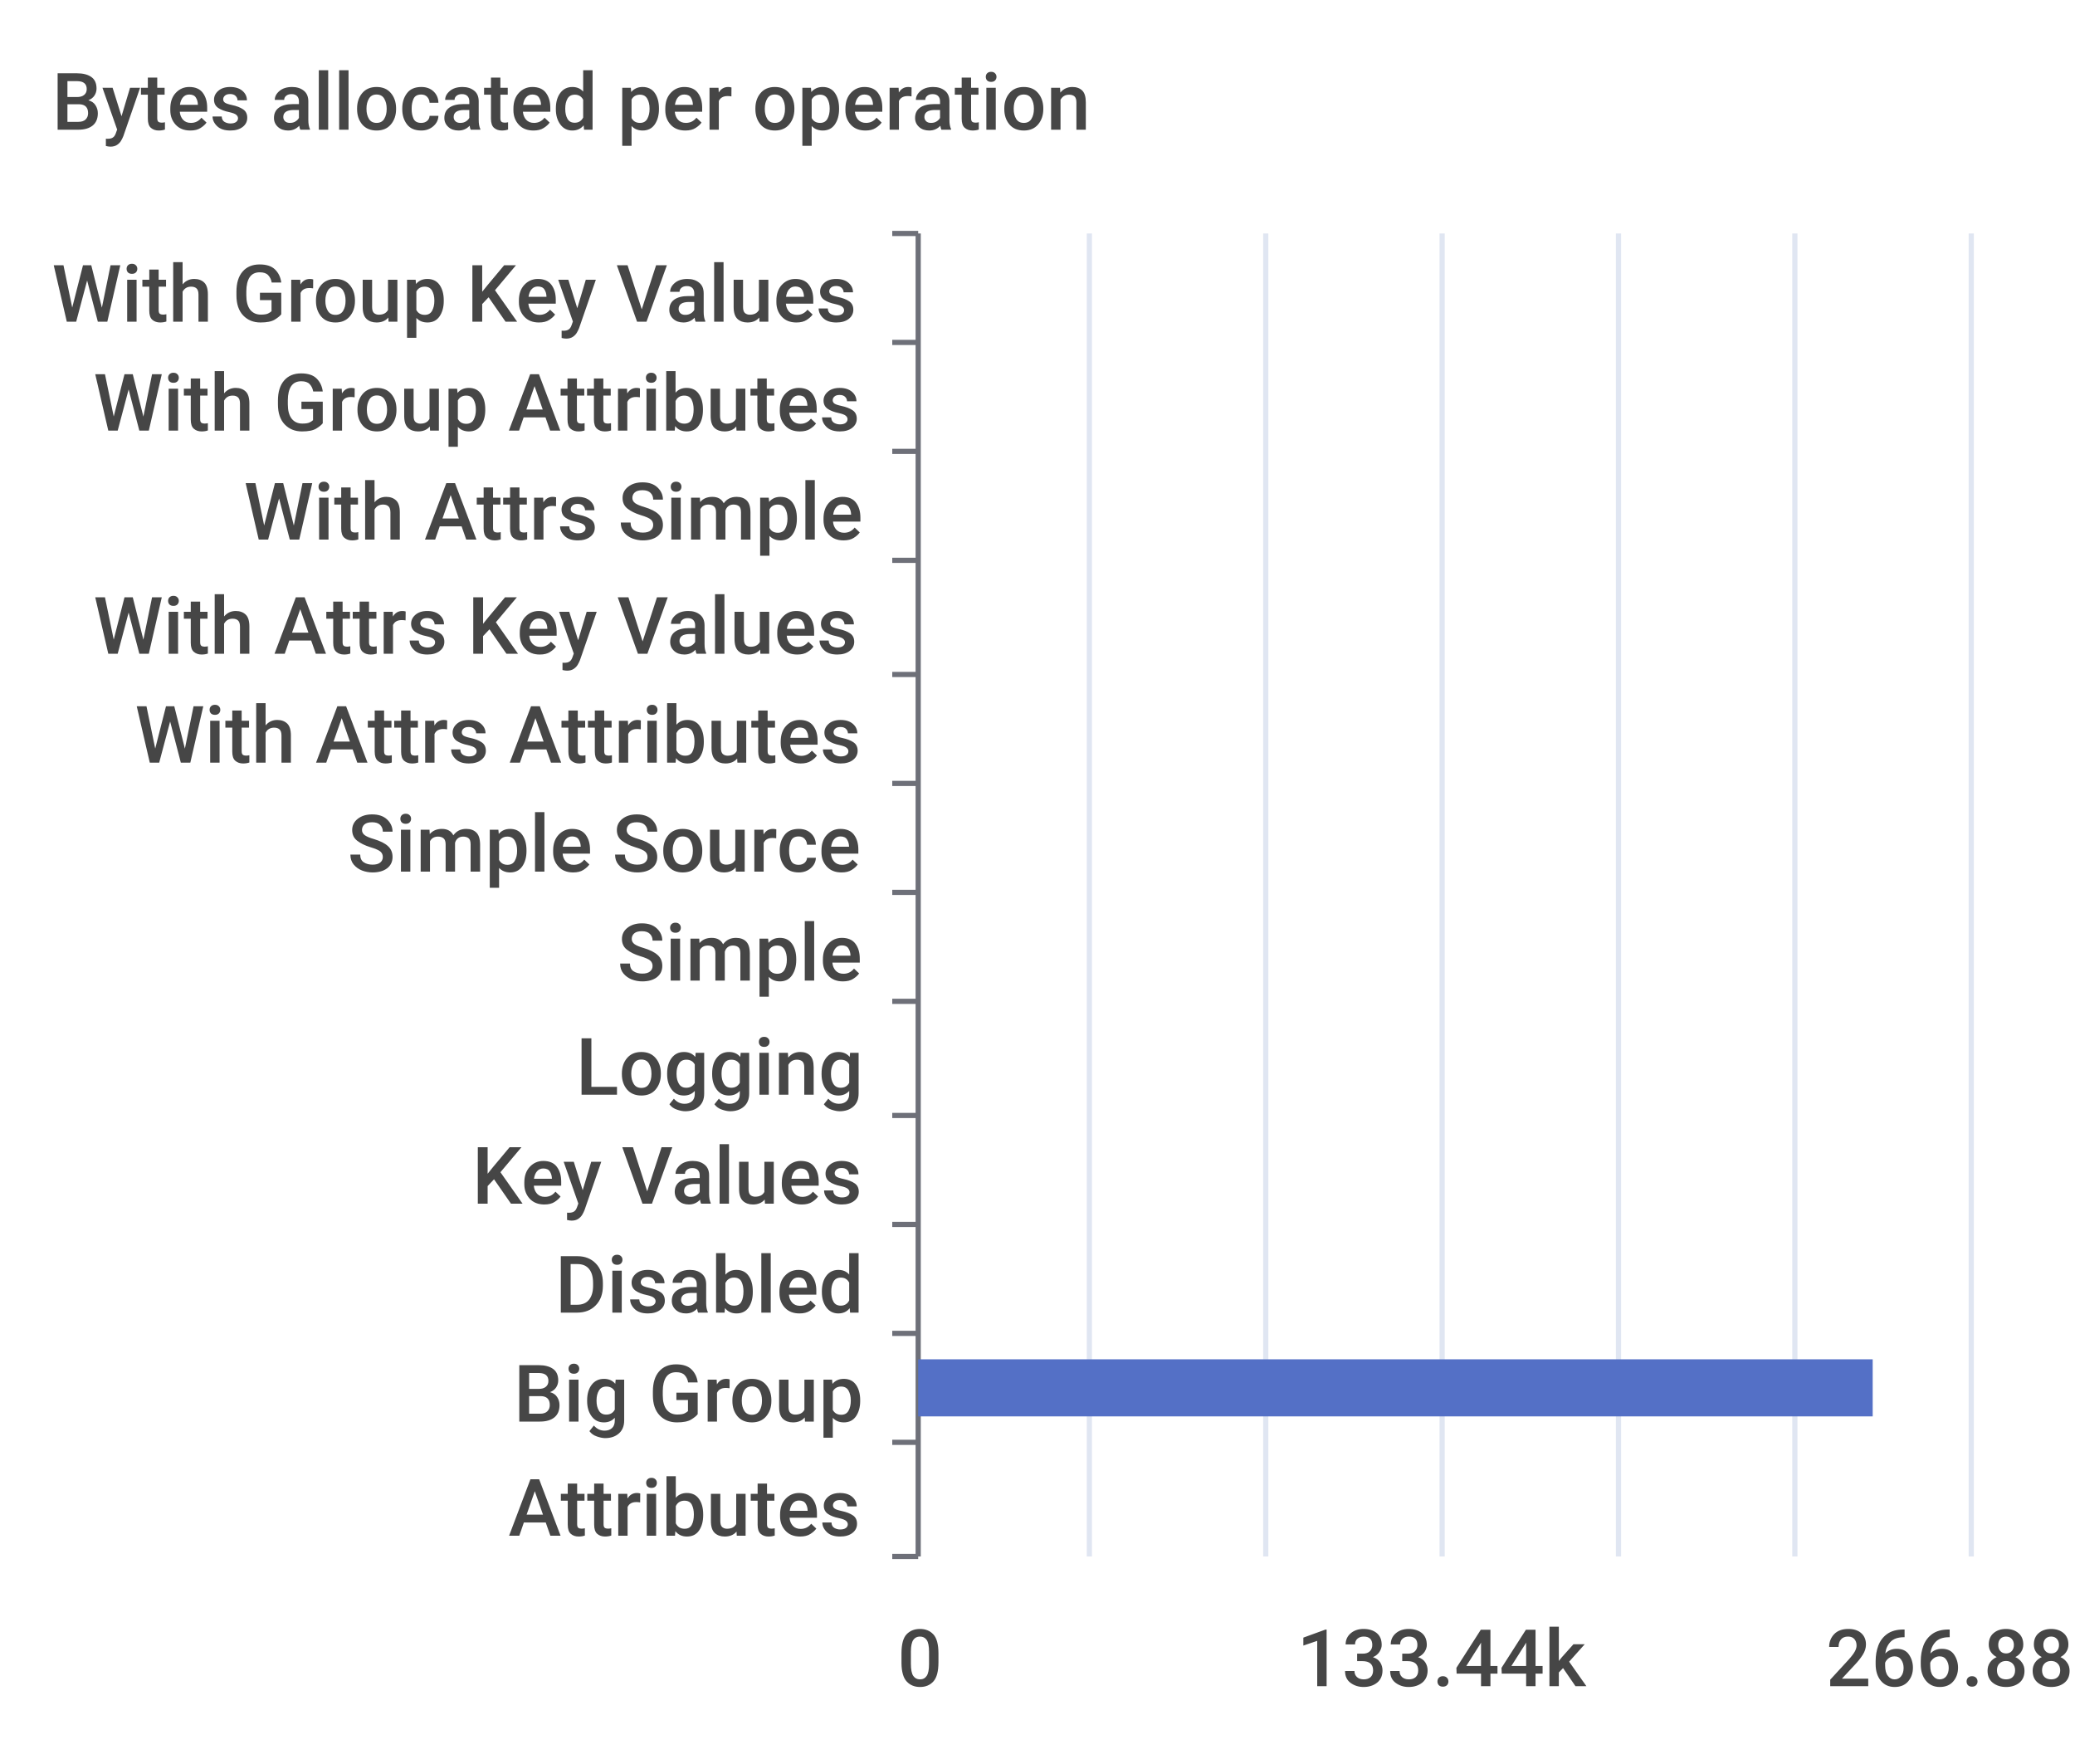
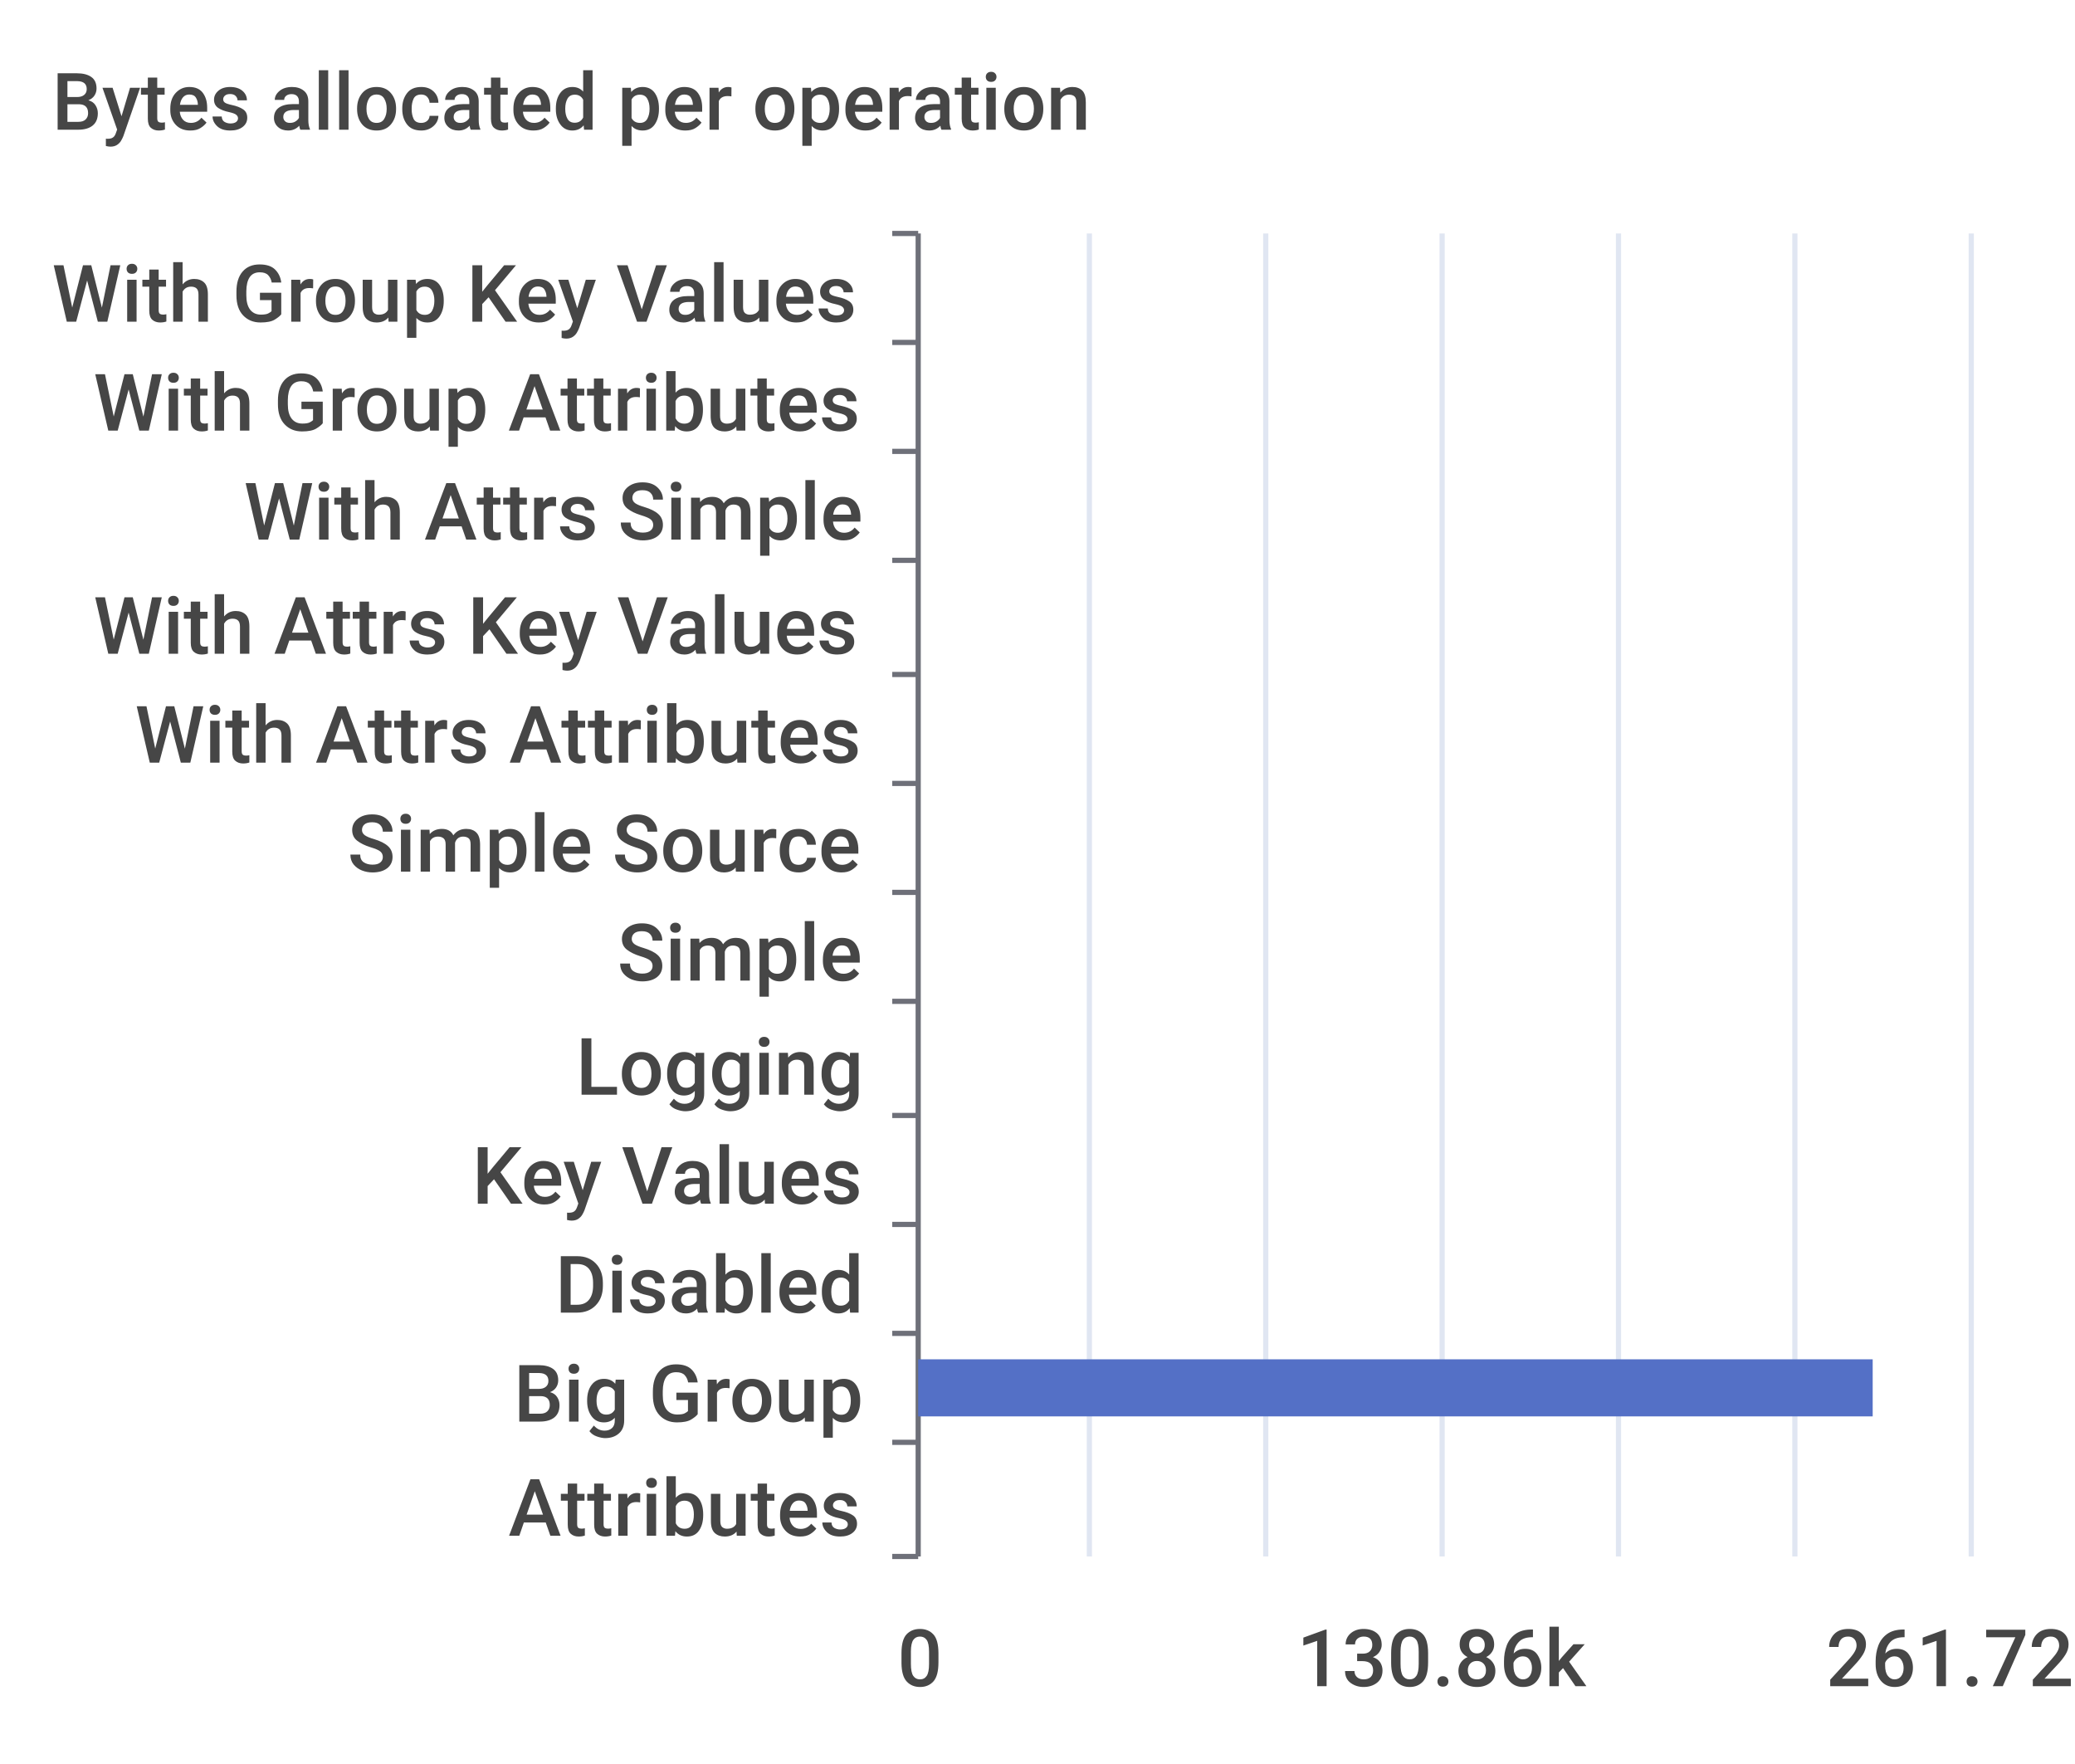
<svg xmlns="http://www.w3.org/2000/svg" width="400" height="340">\n<path d="M 0 0 L 400 0 L 400 340 L 0 340 L 0 0" style="stroke-width:0;stroke:none;fill:rgba(255,255,255,1.0)" />
  <text x="10" y="25" style="stroke-width:0;stroke:none;fill:rgba(70,70,70,1.0);font-size:15.3px;font-family:'Roboto Medium',sans-serif">Bytes allocated per operation</text>
  <path d="M 172 45 L 177 45" style="stroke-width:1;stroke:rgba(110,112,121,1.0);fill:none" />
  <path d="M 172 66 L 177 66" style="stroke-width:1;stroke:rgba(110,112,121,1.0);fill:none" />
  <path d="M 172 87 L 177 87" style="stroke-width:1;stroke:rgba(110,112,121,1.0);fill:none" />
  <path d="M 172 108 L 177 108" style="stroke-width:1;stroke:rgba(110,112,121,1.0);fill:none" />
  <path d="M 172 130 L 177 130" style="stroke-width:1;stroke:rgba(110,112,121,1.0);fill:none" />
  <path d="M 172 151 L 177 151" style="stroke-width:1;stroke:rgba(110,112,121,1.0);fill:none" />
  <path d="M 172 172 L 177 172" style="stroke-width:1;stroke:rgba(110,112,121,1.0);fill:none" />
  <path d="M 172 193 L 177 193" style="stroke-width:1;stroke:rgba(110,112,121,1.0);fill:none" />
  <path d="M 172 215 L 177 215" style="stroke-width:1;stroke:rgba(110,112,121,1.0);fill:none" />
  <path d="M 172 236 L 177 236" style="stroke-width:1;stroke:rgba(110,112,121,1.0);fill:none" />
  <path d="M 172 257 L 177 257" style="stroke-width:1;stroke:rgba(110,112,121,1.0);fill:none" />
  <path d="M 172 278 L 177 278" style="stroke-width:1;stroke:rgba(110,112,121,1.0);fill:none" />
  <path d="M 172 300 L 177 300" style="stroke-width:1;stroke:rgba(110,112,121,1.0);fill:none" />
  <path d="M 177 45 L 177 300" style="stroke-width:1;stroke:rgba(110,112,121,1.0);fill:none" />
  <text x="10" y="62" style="stroke-width:0;stroke:none;fill:rgba(70,70,70,1.0);font-size:15.3px;font-family:'Roboto Medium',sans-serif">With Group Key Values</text>
  <text x="18" y="83" style="stroke-width:0;stroke:none;fill:rgba(70,70,70,1.0);font-size:15.3px;font-family:'Roboto Medium',sans-serif">With Group Attributes</text>
  <text x="47" y="104" style="stroke-width:0;stroke:none;fill:rgba(70,70,70,1.0);font-size:15.3px;font-family:'Roboto Medium',sans-serif">With Attrs Simple</text>
  <text x="18" y="126" style="stroke-width:0;stroke:none;fill:rgba(70,70,70,1.0);font-size:15.3px;font-family:'Roboto Medium',sans-serif">With Attrs Key Values</text>
  <text x="26" y="147" style="stroke-width:0;stroke:none;fill:rgba(70,70,70,1.0);font-size:15.3px;font-family:'Roboto Medium',sans-serif">With Attrs Attributes</text>
  <text x="67" y="168" style="stroke-width:0;stroke:none;fill:rgba(70,70,70,1.0);font-size:15.3px;font-family:'Roboto Medium',sans-serif">Simple Source</text>
  <text x="119" y="189" style="stroke-width:0;stroke:none;fill:rgba(70,70,70,1.0);font-size:15.3px;font-family:'Roboto Medium',sans-serif">Simple</text>
  <text x="111" y="211" style="stroke-width:0;stroke:none;fill:rgba(70,70,70,1.0);font-size:15.3px;font-family:'Roboto Medium',sans-serif">Logging</text>
  <text x="91" y="232" style="stroke-width:0;stroke:none;fill:rgba(70,70,70,1.0);font-size:15.3px;font-family:'Roboto Medium',sans-serif">Key Values</text>
  <text x="107" y="253" style="stroke-width:0;stroke:none;fill:rgba(70,70,70,1.0);font-size:15.3px;font-family:'Roboto Medium',sans-serif">Disabled</text>
  <text x="99" y="274" style="stroke-width:0;stroke:none;fill:rgba(70,70,70,1.0);font-size:15.3px;font-family:'Roboto Medium',sans-serif">Big Group</text>
  <text x="98" y="296" style="stroke-width:0;stroke:none;fill:rgba(70,70,70,1.0);font-size:15.3px;font-family:'Roboto Medium',sans-serif">Attributes</text>
  <text x="173" y="325" style="stroke-width:0;stroke:none;fill:rgba(70,70,70,1.0);font-size:15.3px;font-family:'Roboto Medium',sans-serif">0</text>
-   <text x="250" y="325" style="stroke-width:0;stroke:none;fill:rgba(70,70,70,1.0);font-size:15.3px;font-family:'Roboto Medium',sans-serif">133.44k</text>
-   <text x="352" y="325" style="stroke-width:0;stroke:none;fill:rgba(70,70,70,1.0);font-size:15.3px;font-family:'Roboto Medium',sans-serif">266.88k</text>
+   <text x="250" y="325" style="stroke-width:0;stroke:none;fill:rgba(70,70,70,1.0);font-size:15.3px;font-family:'Roboto Medium',sans-serif">130.86k</text>
+   <text x="352" y="325" style="stroke-width:0;stroke:none;fill:rgba(70,70,70,1.0);font-size:15.3px;font-family:'Roboto Medium',sans-serif">261.72k</text>
  <path d="M 210 45 L 210 300" style="stroke-width:1;stroke:rgba(224,230,242,1.0);fill:none" />
  <path d="M 244 45 L 244 300" style="stroke-width:1;stroke:rgba(224,230,242,1.0);fill:none" />
  <path d="M 278 45 L 278 300" style="stroke-width:1;stroke:rgba(224,230,242,1.0);fill:none" />
  <path d="M 312 45 L 312 300" style="stroke-width:1;stroke:rgba(224,230,242,1.0);fill:none" />
  <path d="M 346 45 L 346 300" style="stroke-width:1;stroke:rgba(224,230,242,1.0);fill:none" />
  <path d="M 380 45 L 380 300" style="stroke-width:1;stroke:rgba(224,230,242,1.0);fill:none" />
  <path d="M 177 283 L 177 283 L 177 294 L 177 294 L 177 283" style="stroke-width:0;stroke:none;fill:rgba(84,112,198,1.0)" />
  <path d="M 177 262 L 361 262 L 361 273 L 177 273 L 177 262" style="stroke-width:0;stroke:none;fill:rgba(84,112,198,1.0)" />
  <path d="M 177 241 L 177 241 L 177 252 L 177 252 L 177 241" style="stroke-width:0;stroke:none;fill:rgba(84,112,198,1.0)" />
  <path d="M 177 220 L 177 220 L 177 231 L 177 231 L 177 220" style="stroke-width:0;stroke:none;fill:rgba(84,112,198,1.0)" />
  <path d="M 177 198 L 177 198 L 177 209 L 177 209 L 177 198" style="stroke-width:0;stroke:none;fill:rgba(84,112,198,1.0)" />
  <path d="M 177 177 L 177 177 L 177 188 L 177 188 L 177 177" style="stroke-width:0;stroke:none;fill:rgba(84,112,198,1.0)" />
  <path d="M 177 156 L 177 156 L 177 167 L 177 167 L 177 156" style="stroke-width:0;stroke:none;fill:rgba(84,112,198,1.0)" />
  <path d="M 177 135 L 177 135 L 177 146 L 177 146 L 177 135" style="stroke-width:0;stroke:none;fill:rgba(84,112,198,1.0)" />
  <path d="M 177 113 L 177 113 L 177 124 L 177 124 L 177 113" style="stroke-width:0;stroke:none;fill:rgba(84,112,198,1.0)" />
  <path d="M 177 92 L 177 92 L 177 103 L 177 103 L 177 92" style="stroke-width:0;stroke:none;fill:rgba(84,112,198,1.0)" />
  <path d="M 177 71 L 177 71 L 177 82 L 177 82 L 177 71" style="stroke-width:0;stroke:none;fill:rgba(84,112,198,1.0)" />
  <path d="M 177 50 L 177 50 L 177 61 L 177 61 L 177 50" style="stroke-width:0;stroke:none;fill:rgba(84,112,198,1.0)" />
</svg>
